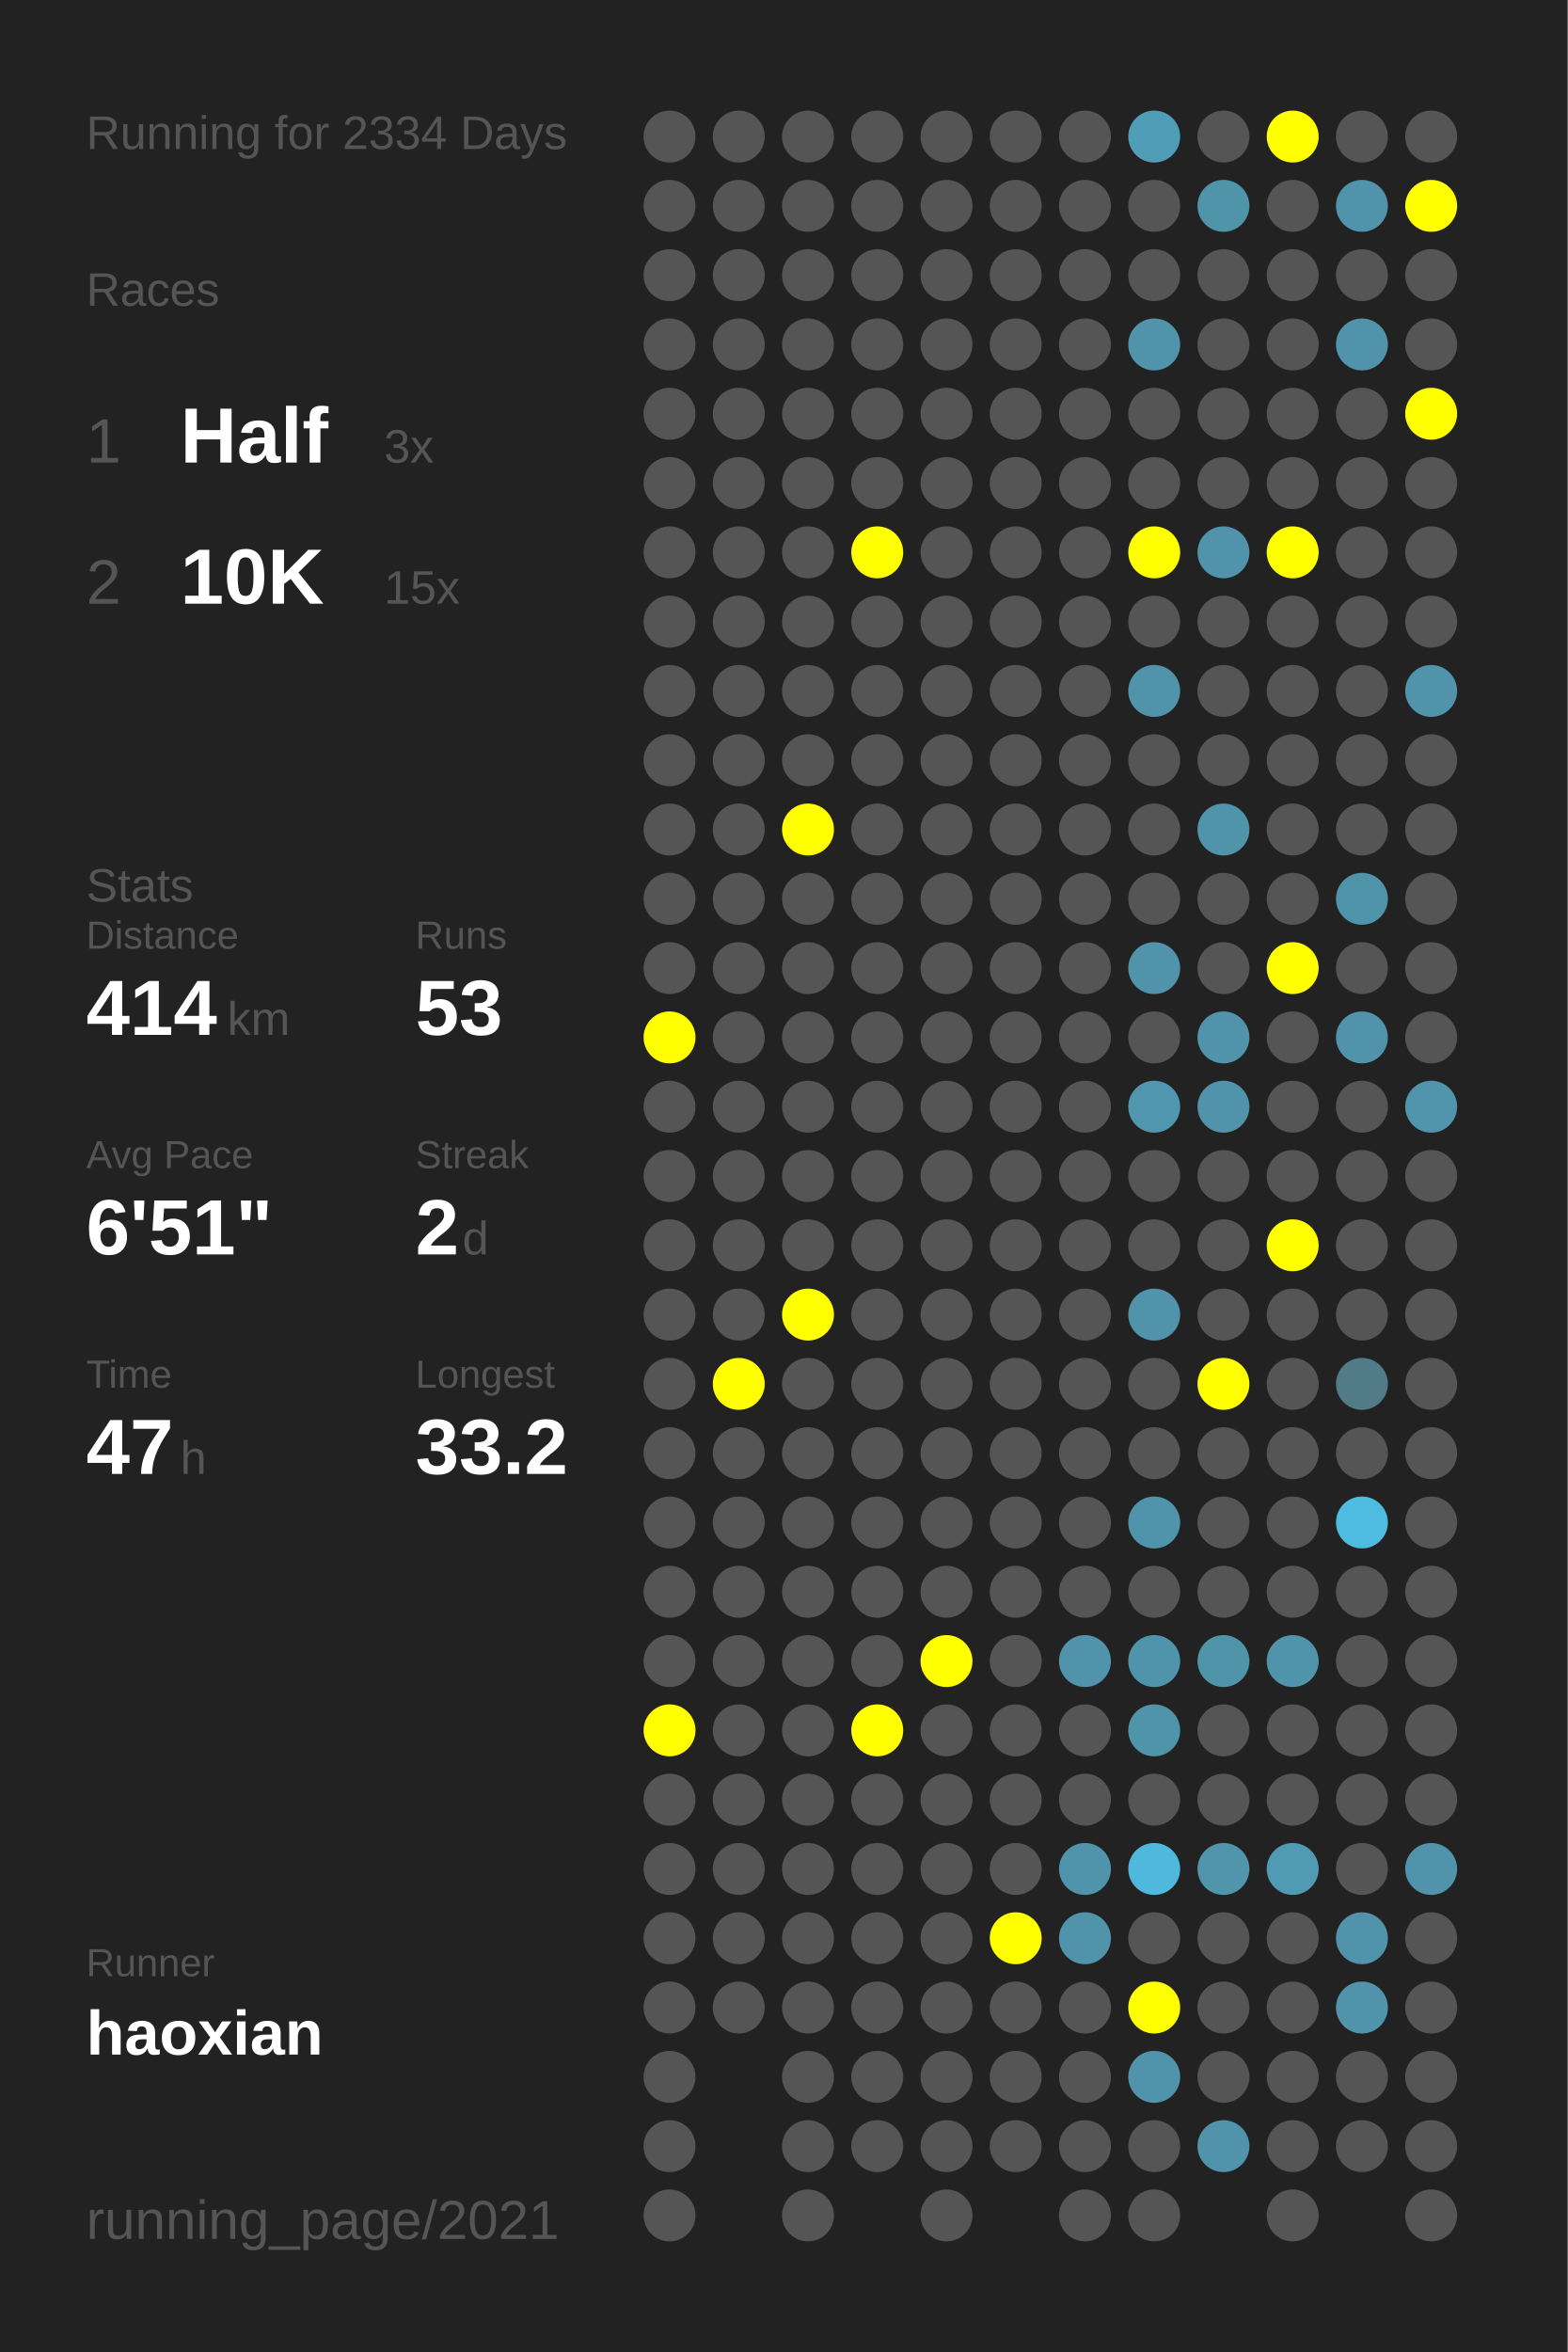
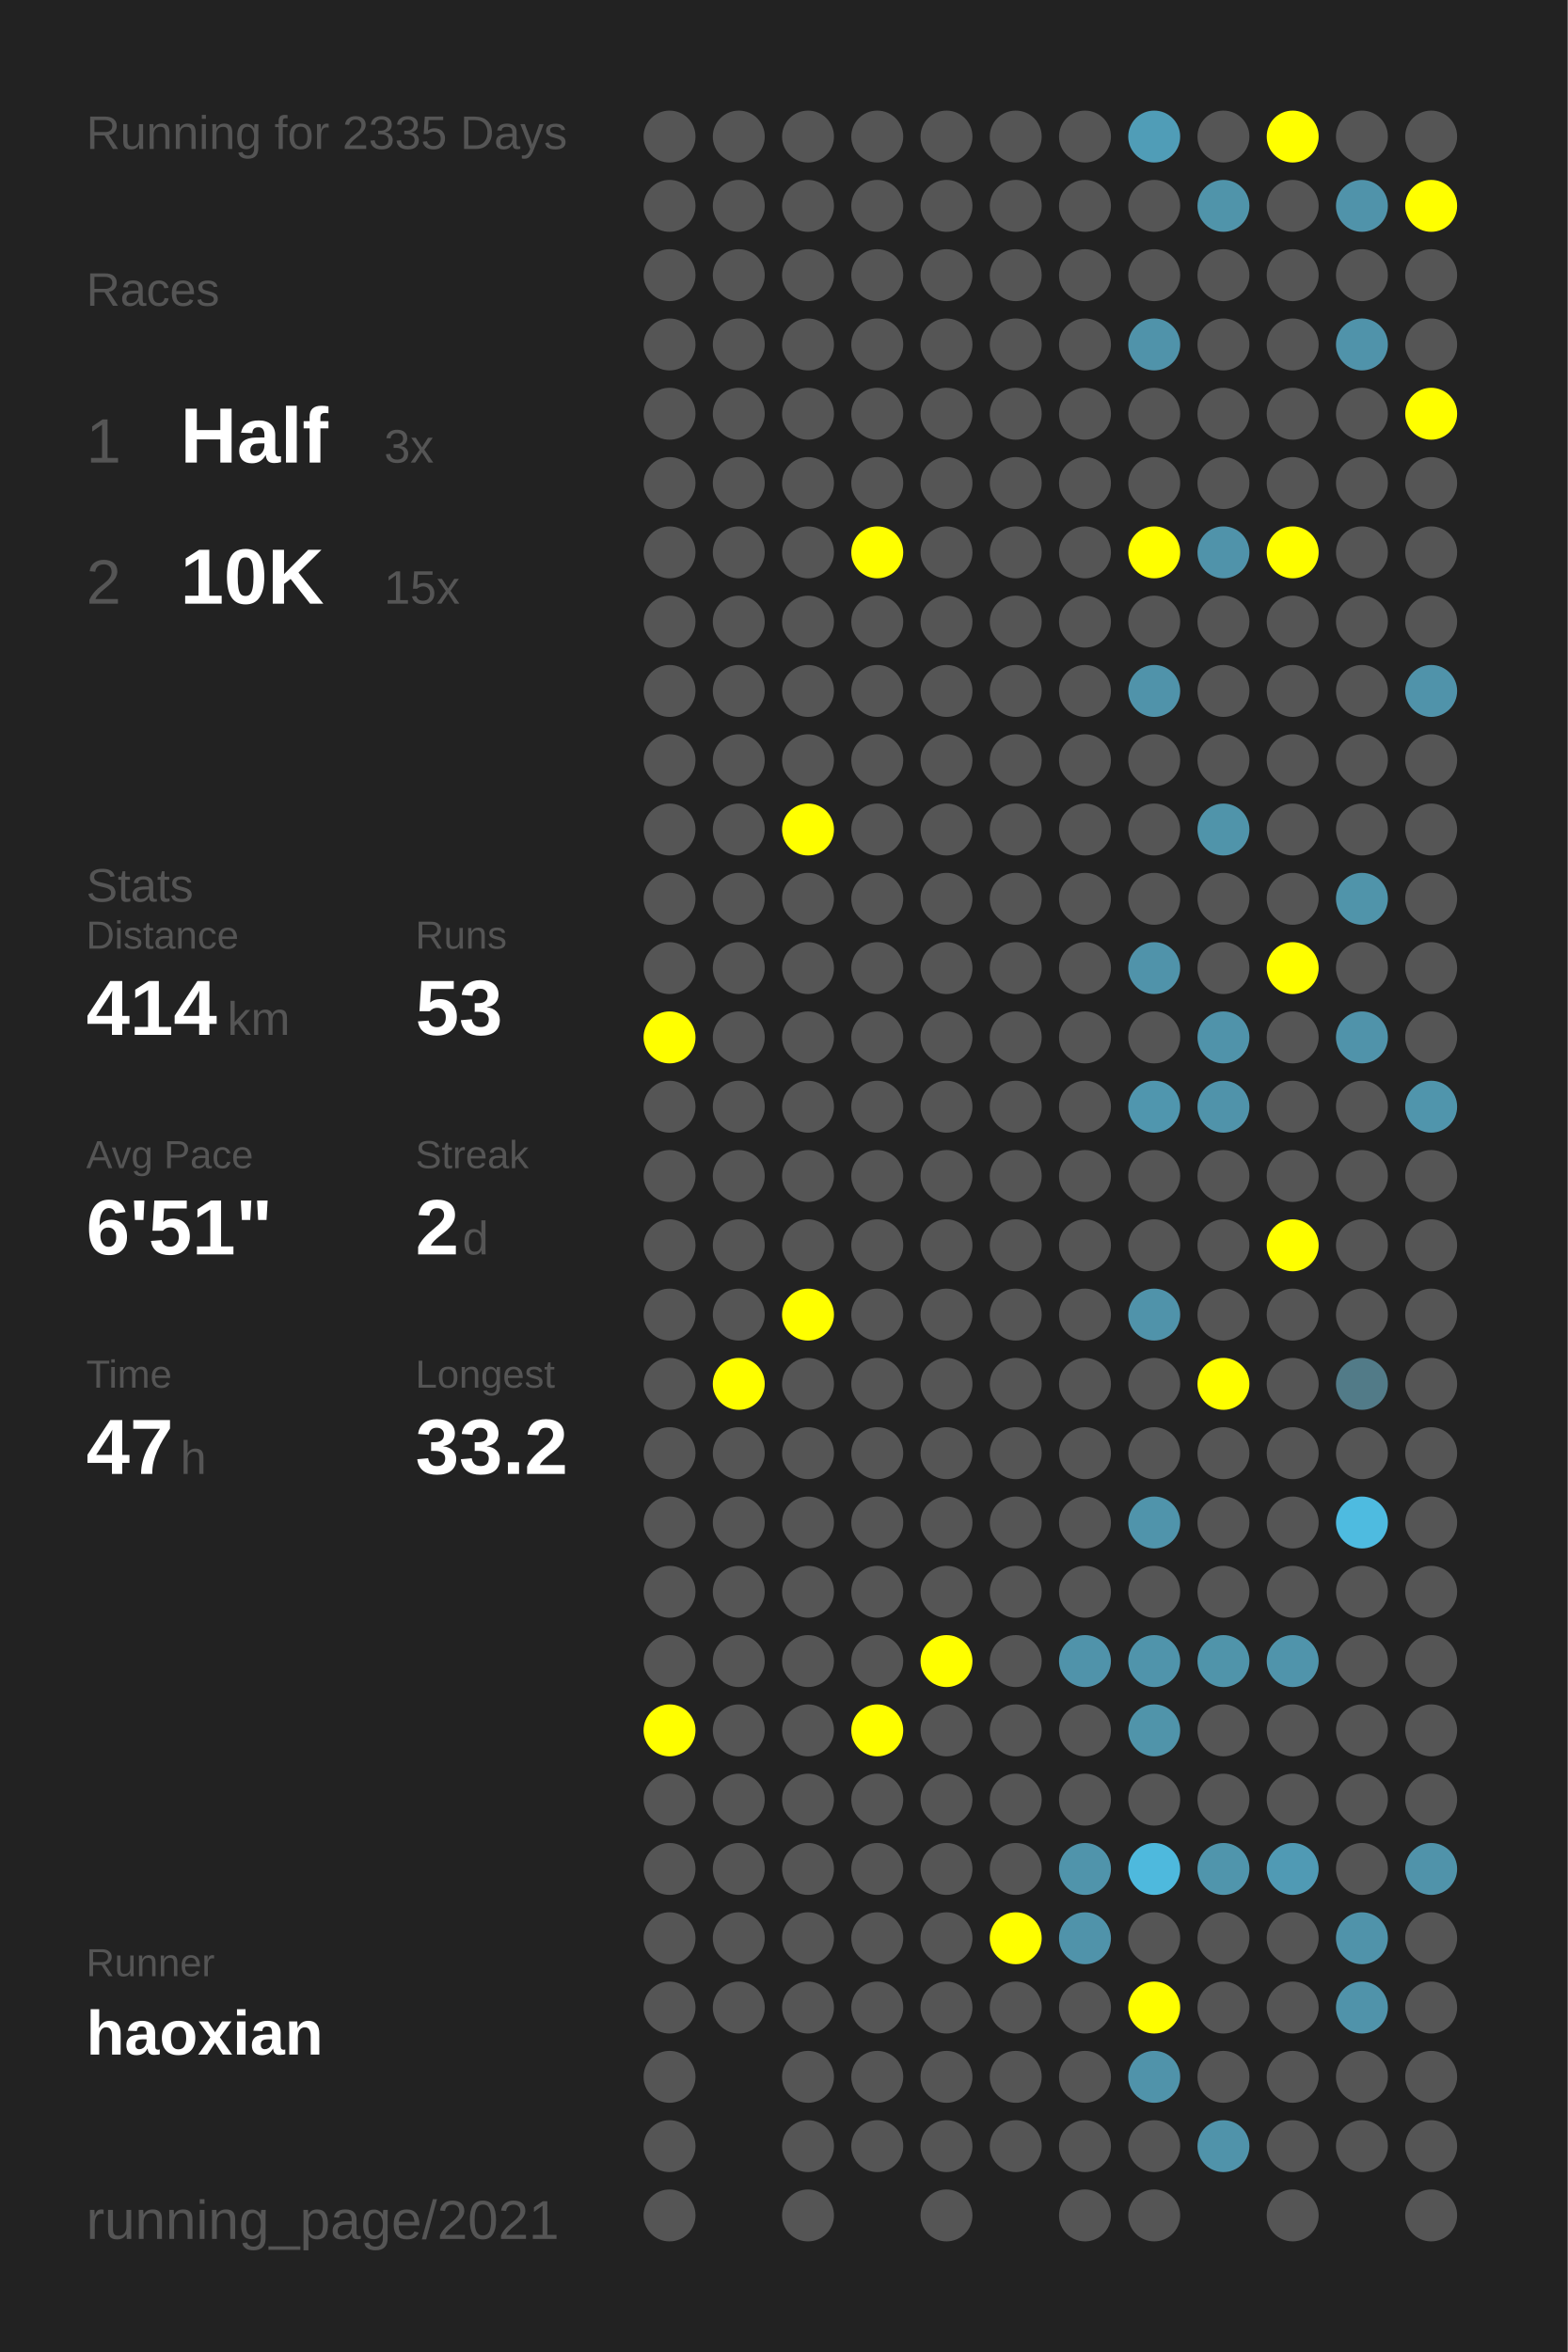
<svg xmlns="http://www.w3.org/2000/svg" baseProfile="full" height="300mm" version="1.1" viewBox="0,0,200,300" width="200mm">
  <defs />
  <rect fill="#222222" height="300" width="200" x="0" y="0" />
-   <text fill="#555555" style="font-size:6px; font-family:Arial;" x="11" y="19">Running for 2334 Days</text>
+   <text fill="#555555" style="font-size:6px; font-family:Arial;" x="11" y="19">Running for 2335 Days</text>
  <text fill="#555555" style="font-size:6px; font-family:Arial;" x="11" y="39">Races</text>
  <text fill="#555555" style="font-size:8px; font-family:Arial;" x="11" y="59">1</text>
  <text fill="#FFFFFF" style="font-size:10px; font-family:Arial; font-weight:bold;" x="23" y="59">Half</text>
  <text fill="#555555" style="font-size:6px; font-family:Arial;" x="49" y="59">3x</text>
  <text fill="#555555" style="font-size:8px; font-family:Arial;" x="11" y="77">2</text>
  <text fill="#FFFFFF" style="font-size:10px; font-family:Arial; font-weight:bold;" x="23" y="77">10K</text>
  <text fill="#555555" style="font-size:6px; font-family:Arial;" x="49" y="77">15x</text>
  <text fill="#555555" style="font-size:6px; font-family:Arial;" x="11" y="115">Stats</text>
  <text fill="#555555" style="font-size:5px; font-family:Arial;" x="11" y="121">Distance</text>
  <text fill="#FFFFFF" style="font-size:10px; font-family:Arial; font-weight:bold;" x="11" y="132">414</text>
  <text fill="#555555" style="font-size:6px; font-family:Arial;" x="29" y="132">km</text>
  <text fill="#555555" style="font-size:5px; font-family:Arial;" x="53" y="121">Runs</text>
  <text fill="#FFFFFF" style="font-size:10px; font-family:Arial; font-weight:bold;" x="53" y="132">53</text>
  <text fill="#555555" style="font-size:5px; font-family:Arial;" x="11" y="149">Avg Pace</text>
  <text fill="#FFFFFF" style="font-size:10px; font-family:Arial; font-weight:bold;" x="11" y="160">6'51"</text>
  <text fill="#555555" style="font-size:5px; font-family:Arial;" x="53" y="149">Streak</text>
  <text fill="#FFFFFF" style="font-size:10px; font-family:Arial; font-weight:bold;" x="53" y="160">2</text>
  <text fill="#555555" style="font-size:6px; font-family:Arial;" x="59" y="160">d</text>
  <text fill="#555555" style="font-size:5px; font-family:Arial;" x="11" y="177">Time</text>
  <text fill="#FFFFFF" style="font-size:10px; font-family:Arial; font-weight:bold;" x="11" y="188">47</text>
  <text fill="#555555" style="font-size:6px; font-family:Arial;" x="23" y="188">h</text>
  <text fill="#555555" style="font-size:5px; font-family:Arial;" x="53" y="177">Longest</text>
  <text fill="#FFFFFF" style="font-size:10px; font-family:Arial; font-weight:bold;" x="53" y="188">33.2</text>
  <text fill="#555555" style="font-size:5px; font-family:Arial;" x="11" y="252.065">Runner</text>
  <text fill="#FFFFFF" style="font-size:8px; font-family:Arial; font-weight:bold;" x="11" y="262.065">haoxian</text>
  <text fill="#555555" style="font-size:7px; font-family:Arial;" x="11" y="285.581">running_page/2021</text>
  <circle cx="85.417" cy="17.419" fill="#555555" r="3.312" />
  <circle cx="85.417" cy="26.258" fill="#555555" r="3.312" />
  <circle cx="85.417" cy="35.097" fill="#555555" r="3.312" />
  <circle cx="85.417" cy="43.935" fill="#555555" r="3.312" />
  <circle cx="85.417" cy="52.774" fill="#555555" r="3.312" />
  <circle cx="85.417" cy="61.613" fill="#555555" r="3.312" />
  <circle cx="85.417" cy="70.452" fill="#555555" r="3.312" />
  <circle cx="85.417" cy="79.29" fill="#555555" r="3.312" />
  <circle cx="85.417" cy="88.129" fill="#555555" r="3.312" />
  <circle cx="85.417" cy="96.968" fill="#555555" r="3.312" />
  <circle cx="85.417" cy="105.806" fill="#555555" r="3.312" />
  <circle cx="85.417" cy="114.645" fill="#555555" r="3.312" />
  <circle cx="85.417" cy="123.484" fill="#555555" r="3.312" />
  <circle cx="85.417" cy="132.323" fill="#FFFF00" r="3.312" />
  <circle cx="85.417" cy="141.161" fill="#555555" r="3.312" />
  <circle cx="85.417" cy="150" fill="#555555" r="3.312" />
  <circle cx="85.417" cy="158.839" fill="#555555" r="3.312" />
  <circle cx="85.417" cy="167.677" fill="#555555" r="3.312" />
  <circle cx="85.417" cy="176.516" fill="#555555" r="3.312" />
  <circle cx="85.417" cy="185.355" fill="#555555" r="3.312" />
  <circle cx="85.417" cy="194.194" fill="#555555" r="3.312" />
  <circle cx="85.417" cy="203.032" fill="#555555" r="3.312" />
  <circle cx="85.417" cy="211.871" fill="#555555" r="3.312" />
  <circle cx="85.417" cy="220.71" fill="#FFFF00" r="3.312" />
  <circle cx="85.417" cy="229.548" fill="#555555" r="3.312" />
  <circle cx="85.417" cy="238.387" fill="#555555" r="3.312" />
  <circle cx="85.417" cy="247.226" fill="#555555" r="3.312" />
  <circle cx="85.417" cy="256.065" fill="#555555" r="3.312" />
  <circle cx="85.417" cy="264.903" fill="#555555" r="3.312" />
  <circle cx="85.417" cy="273.742" fill="#555555" r="3.312" />
  <circle cx="85.417" cy="282.581" fill="#555555" r="3.312" />
  <circle cx="94.25" cy="17.419" fill="#555555" r="3.312" />
  <circle cx="94.25" cy="26.258" fill="#555555" r="3.312" />
  <circle cx="94.25" cy="35.097" fill="#555555" r="3.312" />
  <circle cx="94.25" cy="43.935" fill="#555555" r="3.312" />
  <circle cx="94.25" cy="52.774" fill="#555555" r="3.312" />
  <circle cx="94.25" cy="61.613" fill="#555555" r="3.312" />
  <circle cx="94.25" cy="70.452" fill="#555555" r="3.312" />
  <circle cx="94.25" cy="79.29" fill="#555555" r="3.312" />
  <circle cx="94.25" cy="88.129" fill="#555555" r="3.312" />
  <circle cx="94.25" cy="96.968" fill="#555555" r="3.312" />
  <circle cx="94.25" cy="105.806" fill="#555555" r="3.312" />
  <circle cx="94.25" cy="114.645" fill="#555555" r="3.312" />
  <circle cx="94.25" cy="123.484" fill="#555555" r="3.312" />
  <circle cx="94.25" cy="132.323" fill="#555555" r="3.312" />
  <circle cx="94.25" cy="141.161" fill="#555555" r="3.312" />
  <circle cx="94.25" cy="150" fill="#555555" r="3.312" />
  <circle cx="94.25" cy="158.839" fill="#555555" r="3.312" />
  <circle cx="94.25" cy="167.677" fill="#555555" r="3.312" />
  <circle cx="94.25" cy="176.516" fill="#FFFF00" r="3.312" />
  <circle cx="94.25" cy="185.355" fill="#555555" r="3.312" />
  <circle cx="94.25" cy="194.194" fill="#555555" r="3.312" />
  <circle cx="94.25" cy="203.032" fill="#555555" r="3.312" />
  <circle cx="94.25" cy="211.871" fill="#555555" r="3.312" />
  <circle cx="94.25" cy="220.71" fill="#555555" r="3.312" />
  <circle cx="94.25" cy="229.548" fill="#555555" r="3.312" />
  <circle cx="94.25" cy="238.387" fill="#555555" r="3.312" />
  <circle cx="94.25" cy="247.226" fill="#555555" r="3.312" />
  <circle cx="94.25" cy="256.065" fill="#555555" r="3.312" />
  <circle cx="103.083" cy="17.419" fill="#555555" r="3.312" />
  <circle cx="103.083" cy="26.258" fill="#555555" r="3.312" />
  <circle cx="103.083" cy="35.097" fill="#555555" r="3.312" />
  <circle cx="103.083" cy="43.935" fill="#555555" r="3.312" />
  <circle cx="103.083" cy="52.774" fill="#555555" r="3.312" />
  <circle cx="103.083" cy="61.613" fill="#555555" r="3.312" />
  <circle cx="103.083" cy="70.452" fill="#555555" r="3.312" />
  <circle cx="103.083" cy="79.29" fill="#555555" r="3.312" />
  <circle cx="103.083" cy="88.129" fill="#555555" r="3.312" />
  <circle cx="103.083" cy="96.968" fill="#555555" r="3.312" />
  <circle cx="103.083" cy="105.806" fill="#FFFF00" r="3.312" />
  <circle cx="103.083" cy="114.645" fill="#555555" r="3.312" />
  <circle cx="103.083" cy="123.484" fill="#555555" r="3.312" />
  <circle cx="103.083" cy="132.323" fill="#555555" r="3.312" />
  <circle cx="103.083" cy="141.161" fill="#555555" r="3.312" />
  <circle cx="103.083" cy="150" fill="#555555" r="3.312" />
  <circle cx="103.083" cy="158.839" fill="#555555" r="3.312" />
  <circle cx="103.083" cy="167.677" fill="#FFFF00" r="3.312" />
  <circle cx="103.083" cy="176.516" fill="#555555" r="3.312" />
  <circle cx="103.083" cy="185.355" fill="#555555" r="3.312" />
  <circle cx="103.083" cy="194.194" fill="#555555" r="3.312" />
  <circle cx="103.083" cy="203.032" fill="#555555" r="3.312" />
  <circle cx="103.083" cy="211.871" fill="#555555" r="3.312" />
  <circle cx="103.083" cy="220.71" fill="#555555" r="3.312" />
  <circle cx="103.083" cy="229.548" fill="#555555" r="3.312" />
  <circle cx="103.083" cy="238.387" fill="#555555" r="3.312" />
  <circle cx="103.083" cy="247.226" fill="#555555" r="3.312" />
  <circle cx="103.083" cy="256.065" fill="#555555" r="3.312" />
  <circle cx="103.083" cy="264.903" fill="#555555" r="3.312" />
  <circle cx="103.083" cy="273.742" fill="#555555" r="3.312" />
  <circle cx="103.083" cy="282.581" fill="#555555" r="3.312" />
  <circle cx="111.917" cy="17.419" fill="#555555" r="3.312" />
  <circle cx="111.917" cy="26.258" fill="#555555" r="3.312" />
  <circle cx="111.917" cy="35.097" fill="#555555" r="3.312" />
  <circle cx="111.917" cy="43.935" fill="#555555" r="3.312" />
  <circle cx="111.917" cy="52.774" fill="#555555" r="3.312" />
  <circle cx="111.917" cy="61.613" fill="#555555" r="3.312" />
  <circle cx="111.917" cy="70.452" fill="#FFFF00" r="3.312" />
  <circle cx="111.917" cy="79.29" fill="#555555" r="3.312" />
  <circle cx="111.917" cy="88.129" fill="#555555" r="3.312" />
  <circle cx="111.917" cy="96.968" fill="#555555" r="3.312" />
  <circle cx="111.917" cy="105.806" fill="#555555" r="3.312" />
  <circle cx="111.917" cy="114.645" fill="#555555" r="3.312" />
  <circle cx="111.917" cy="123.484" fill="#555555" r="3.312" />
  <circle cx="111.917" cy="132.323" fill="#555555" r="3.312" />
  <circle cx="111.917" cy="141.161" fill="#555555" r="3.312" />
  <circle cx="111.917" cy="150" fill="#555555" r="3.312" />
  <circle cx="111.917" cy="158.839" fill="#555555" r="3.312" />
  <circle cx="111.917" cy="167.677" fill="#555555" r="3.312" />
  <circle cx="111.917" cy="176.516" fill="#555555" r="3.312" />
  <circle cx="111.917" cy="185.355" fill="#555555" r="3.312" />
  <circle cx="111.917" cy="194.194" fill="#555555" r="3.312" />
  <circle cx="111.917" cy="203.032" fill="#555555" r="3.312" />
  <circle cx="111.917" cy="211.871" fill="#555555" r="3.312" />
  <circle cx="111.917" cy="220.71" fill="#FFFF00" r="3.312" />
  <circle cx="111.917" cy="229.548" fill="#555555" r="3.312" />
  <circle cx="111.917" cy="238.387" fill="#555555" r="3.312" />
  <circle cx="111.917" cy="247.226" fill="#555555" r="3.312" />
  <circle cx="111.917" cy="256.065" fill="#555555" r="3.312" />
  <circle cx="111.917" cy="264.903" fill="#555555" r="3.312" />
  <circle cx="111.917" cy="273.742" fill="#555555" r="3.312" />
  <circle cx="120.75" cy="17.419" fill="#555555" r="3.312" />
  <circle cx="120.75" cy="26.258" fill="#555555" r="3.312" />
  <circle cx="120.75" cy="35.097" fill="#555555" r="3.312" />
  <circle cx="120.75" cy="43.935" fill="#555555" r="3.312" />
  <circle cx="120.75" cy="52.774" fill="#555555" r="3.312" />
  <circle cx="120.75" cy="61.613" fill="#555555" r="3.312" />
  <circle cx="120.75" cy="70.452" fill="#555555" r="3.312" />
  <circle cx="120.75" cy="79.29" fill="#555555" r="3.312" />
  <circle cx="120.75" cy="88.129" fill="#555555" r="3.312" />
  <circle cx="120.75" cy="96.968" fill="#555555" r="3.312" />
  <circle cx="120.75" cy="105.806" fill="#555555" r="3.312" />
  <circle cx="120.75" cy="114.645" fill="#555555" r="3.312" />
  <circle cx="120.75" cy="123.484" fill="#555555" r="3.312" />
  <circle cx="120.75" cy="132.323" fill="#555555" r="3.312" />
  <circle cx="120.75" cy="141.161" fill="#555555" r="3.312" />
  <circle cx="120.75" cy="150" fill="#555555" r="3.312" />
  <circle cx="120.75" cy="158.839" fill="#555555" r="3.312" />
  <circle cx="120.75" cy="167.677" fill="#555555" r="3.312" />
  <circle cx="120.75" cy="176.516" fill="#555555" r="3.312" />
  <circle cx="120.75" cy="185.355" fill="#555555" r="3.312" />
  <circle cx="120.75" cy="194.194" fill="#555555" r="3.312" />
  <circle cx="120.75" cy="203.032" fill="#555555" r="3.312" />
  <circle cx="120.75" cy="211.871" fill="#FFFF00" r="3.312" />
  <circle cx="120.75" cy="220.71" fill="#555555" r="3.312" />
  <circle cx="120.75" cy="229.548" fill="#555555" r="3.312" />
  <circle cx="120.75" cy="238.387" fill="#555555" r="3.312" />
  <circle cx="120.75" cy="247.226" fill="#555555" r="3.312" />
  <circle cx="120.75" cy="256.065" fill="#555555" r="3.312" />
  <circle cx="120.75" cy="264.903" fill="#555555" r="3.312" />
  <circle cx="120.75" cy="273.742" fill="#555555" r="3.312" />
  <circle cx="120.75" cy="282.581" fill="#555555" r="3.312" />
  <circle cx="129.583" cy="17.419" fill="#555555" r="3.312" />
  <circle cx="129.583" cy="26.258" fill="#555555" r="3.312" />
  <circle cx="129.583" cy="35.097" fill="#555555" r="3.312" />
  <circle cx="129.583" cy="43.935" fill="#555555" r="3.312" />
  <circle cx="129.583" cy="52.774" fill="#555555" r="3.312" />
  <circle cx="129.583" cy="61.613" fill="#555555" r="3.312" />
  <circle cx="129.583" cy="70.452" fill="#555555" r="3.312" />
  <circle cx="129.583" cy="79.29" fill="#555555" r="3.312" />
  <circle cx="129.583" cy="88.129" fill="#555555" r="3.312" />
  <circle cx="129.583" cy="96.968" fill="#555555" r="3.312" />
  <circle cx="129.583" cy="105.806" fill="#555555" r="3.312" />
  <circle cx="129.583" cy="114.645" fill="#555555" r="3.312" />
  <circle cx="129.583" cy="123.484" fill="#555555" r="3.312" />
  <circle cx="129.583" cy="132.323" fill="#555555" r="3.312" />
  <circle cx="129.583" cy="141.161" fill="#555555" r="3.312" />
  <circle cx="129.583" cy="150" fill="#555555" r="3.312" />
  <circle cx="129.583" cy="158.839" fill="#555555" r="3.312" />
  <circle cx="129.583" cy="167.677" fill="#555555" r="3.312" />
  <circle cx="129.583" cy="176.516" fill="#555555" r="3.312" />
  <circle cx="129.583" cy="185.355" fill="#555555" r="3.312" />
  <circle cx="129.583" cy="194.194" fill="#555555" r="3.312" />
  <circle cx="129.583" cy="203.032" fill="#555555" r="3.312" />
  <circle cx="129.583" cy="211.871" fill="#555555" r="3.312" />
  <circle cx="129.583" cy="220.71" fill="#555555" r="3.312" />
  <circle cx="129.583" cy="229.548" fill="#555555" r="3.312" />
  <circle cx="129.583" cy="238.387" fill="#555555" r="3.312" />
  <circle cx="129.583" cy="247.226" fill="#FFFF00" r="3.312" />
  <circle cx="129.583" cy="256.065" fill="#555555" r="3.312" />
  <circle cx="129.583" cy="264.903" fill="#555555" r="3.312" />
  <circle cx="129.583" cy="273.742" fill="#555555" r="3.312" />
  <circle cx="138.417" cy="17.419" fill="#555555" r="3.312" />
  <circle cx="138.417" cy="26.258" fill="#555555" r="3.312" />
  <circle cx="138.417" cy="35.097" fill="#555555" r="3.312" />
  <circle cx="138.417" cy="43.935" fill="#555555" r="3.312" />
  <circle cx="138.417" cy="52.774" fill="#555555" r="3.312" />
  <circle cx="138.417" cy="61.613" fill="#555555" r="3.312" />
  <circle cx="138.417" cy="70.452" fill="#555555" r="3.312" />
  <circle cx="138.417" cy="79.29" fill="#555555" r="3.312" />
  <circle cx="138.417" cy="88.129" fill="#555555" r="3.312" />
  <circle cx="138.417" cy="96.968" fill="#555555" r="3.312" />
  <circle cx="138.417" cy="105.806" fill="#555555" r="3.312" />
  <circle cx="138.417" cy="114.645" fill="#555555" r="3.312" />
  <circle cx="138.417" cy="123.484" fill="#555555" r="3.312" />
  <circle cx="138.417" cy="132.323" fill="#555555" r="3.312" />
  <circle cx="138.417" cy="141.161" fill="#555555" r="3.312" />
  <circle cx="138.417" cy="150" fill="#555555" r="3.312" />
  <circle cx="138.417" cy="158.839" fill="#555555" r="3.312" />
  <circle cx="138.417" cy="167.677" fill="#555555" r="3.312" />
  <circle cx="138.417" cy="176.516" fill="#555555" r="3.312" />
  <circle cx="138.417" cy="185.355" fill="#555555" r="3.312" />
  <circle cx="138.417" cy="194.194" fill="#555555" r="3.312" />
  <circle cx="138.417" cy="203.032" fill="#555555" r="3.312" />
  <circle cx="138.417" cy="211.871" fill="#5093aa" r="3.312" />
  <circle cx="138.417" cy="220.71" fill="#555555" r="3.312" />
  <circle cx="138.417" cy="229.548" fill="#555555" r="3.312" />
  <circle cx="138.417" cy="238.387" fill="#5094ab" r="3.312" />
  <circle cx="138.417" cy="247.226" fill="#5093aa" r="3.312" />
  <circle cx="138.417" cy="256.065" fill="#555555" r="3.312" />
  <circle cx="138.417" cy="264.903" fill="#555555" r="3.312" />
  <circle cx="138.417" cy="273.742" fill="#555555" r="3.312" />
  <circle cx="138.417" cy="282.581" fill="#555555" r="3.312" />
  <circle cx="147.25" cy="17.419" fill="#509db7" r="3.312" />
  <circle cx="147.25" cy="26.258" fill="#555555" r="3.312" />
  <circle cx="147.25" cy="35.097" fill="#555555" r="3.312" />
  <circle cx="147.25" cy="43.935" fill="#5093aa" r="3.312" />
  <circle cx="147.25" cy="52.774" fill="#555555" r="3.312" />
  <circle cx="147.25" cy="61.613" fill="#555555" r="3.312" />
  <circle cx="147.25" cy="70.452" fill="#FFFF00" r="3.312" />
  <circle cx="147.25" cy="79.29" fill="#555555" r="3.312" />
  <circle cx="147.25" cy="88.129" fill="#5093aa" r="3.312" />
  <circle cx="147.25" cy="96.968" fill="#555555" r="3.312" />
  <circle cx="147.25" cy="105.806" fill="#555555" r="3.312" />
  <circle cx="147.25" cy="114.645" fill="#555555" r="3.312" />
  <circle cx="147.25" cy="123.484" fill="#5093aa" r="3.312" />
  <circle cx="147.25" cy="132.323" fill="#555555" r="3.312" />
  <circle cx="147.25" cy="141.161" fill="#5096ae" r="3.312" />
  <circle cx="147.25" cy="150" fill="#555555" r="3.312" />
  <circle cx="147.25" cy="158.839" fill="#555555" r="3.312" />
  <circle cx="147.25" cy="167.677" fill="#5093aa" r="3.312" />
  <circle cx="147.25" cy="176.516" fill="#555555" r="3.312" />
  <circle cx="147.25" cy="185.355" fill="#555555" r="3.312" />
  <circle cx="147.25" cy="194.194" fill="#5094ab" r="3.312" />
  <circle cx="147.25" cy="203.032" fill="#555555" r="3.312" />
  <circle cx="147.25" cy="211.871" fill="#5094ab" r="3.312" />
  <circle cx="147.25" cy="220.71" fill="#5094aa" r="3.312" />
  <circle cx="147.25" cy="229.548" fill="#555555" r="3.312" />
  <circle cx="147.25" cy="238.387" fill="#4eb9dd" r="3.312" />
  <circle cx="147.25" cy="247.226" fill="#555555" r="3.312" />
  <circle cx="147.25" cy="256.065" fill="#FFFF00" r="3.312" />
  <circle cx="147.25" cy="264.903" fill="#5093aa" r="3.312" />
  <circle cx="147.25" cy="273.742" fill="#555555" r="3.312" />
  <circle cx="147.25" cy="282.581" fill="#555555" r="3.312" />
  <circle cx="156.083" cy="17.419" fill="#555555" r="3.312" />
  <circle cx="156.083" cy="26.258" fill="#5094aa" r="3.312" />
  <circle cx="156.083" cy="35.097" fill="#555555" r="3.312" />
  <circle cx="156.083" cy="43.935" fill="#555555" r="3.312" />
  <circle cx="156.083" cy="52.774" fill="#555555" r="3.312" />
  <circle cx="156.083" cy="61.613" fill="#555555" r="3.312" />
  <circle cx="156.083" cy="70.452" fill="#5093aa" r="3.312" />
  <circle cx="156.083" cy="79.29" fill="#555555" r="3.312" />
  <circle cx="156.083" cy="88.129" fill="#555555" r="3.312" />
  <circle cx="156.083" cy="96.968" fill="#555555" r="3.312" />
  <circle cx="156.083" cy="105.806" fill="#5094aa" r="3.312" />
  <circle cx="156.083" cy="114.645" fill="#555555" r="3.312" />
  <circle cx="156.083" cy="123.484" fill="#555555" r="3.312" />
  <circle cx="156.083" cy="132.323" fill="#5093aa" r="3.312" />
  <circle cx="156.083" cy="141.161" fill="#5093aa" r="3.312" />
  <circle cx="156.083" cy="150" fill="#555555" r="3.312" />
  <circle cx="156.083" cy="158.839" fill="#555555" r="3.312" />
  <circle cx="156.083" cy="167.677" fill="#555555" r="3.312" />
  <circle cx="156.083" cy="176.516" fill="#FFFF00" r="3.312" />
  <circle cx="156.083" cy="185.355" fill="#555555" r="3.312" />
  <circle cx="156.083" cy="194.194" fill="#555555" r="3.312" />
  <circle cx="156.083" cy="203.032" fill="#555555" r="3.312" />
  <circle cx="156.083" cy="211.871" fill="#5094aa" r="3.312" />
  <circle cx="156.083" cy="220.71" fill="#555555" r="3.312" />
  <circle cx="156.083" cy="229.548" fill="#555555" r="3.312" />
  <circle cx="156.083" cy="238.387" fill="#5095ac" r="3.312" />
  <circle cx="156.083" cy="247.226" fill="#555555" r="3.312" />
  <circle cx="156.083" cy="256.065" fill="#555555" r="3.312" />
  <circle cx="156.083" cy="264.903" fill="#555555" r="3.312" />
  <circle cx="156.083" cy="273.742" fill="#5093aa" r="3.312" />
  <circle cx="164.917" cy="17.419" fill="#FFFF00" r="3.312" />
  <circle cx="164.917" cy="26.258" fill="#555555" r="3.312" />
  <circle cx="164.917" cy="35.097" fill="#555555" r="3.312" />
  <circle cx="164.917" cy="43.935" fill="#555555" r="3.312" />
  <circle cx="164.917" cy="52.774" fill="#555555" r="3.312" />
  <circle cx="164.917" cy="61.613" fill="#555555" r="3.312" />
  <circle cx="164.917" cy="70.452" fill="#FFFF00" r="3.312" />
  <circle cx="164.917" cy="79.29" fill="#555555" r="3.312" />
  <circle cx="164.917" cy="88.129" fill="#555555" r="3.312" />
  <circle cx="164.917" cy="96.968" fill="#555555" r="3.312" />
  <circle cx="164.917" cy="105.806" fill="#555555" r="3.312" />
  <circle cx="164.917" cy="114.645" fill="#555555" r="3.312" />
  <circle cx="164.917" cy="123.484" fill="#FFFF00" r="3.312" />
  <circle cx="164.917" cy="132.323" fill="#555555" r="3.312" />
  <circle cx="164.917" cy="141.161" fill="#555555" r="3.312" />
  <circle cx="164.917" cy="150" fill="#555555" r="3.312" />
  <circle cx="164.917" cy="158.839" fill="#FFFF00" r="3.312" />
  <circle cx="164.917" cy="167.677" fill="#555555" r="3.312" />
  <circle cx="164.917" cy="176.516" fill="#555555" r="3.312" />
  <circle cx="164.917" cy="185.355" fill="#555555" r="3.312" />
  <circle cx="164.917" cy="194.194" fill="#555555" r="3.312" />
  <circle cx="164.917" cy="203.032" fill="#555555" r="3.312" />
  <circle cx="164.917" cy="211.871" fill="#5094ab" r="3.312" />
  <circle cx="164.917" cy="220.71" fill="#555555" r="3.312" />
  <circle cx="164.917" cy="229.548" fill="#555555" r="3.312" />
  <circle cx="164.917" cy="238.387" fill="#509ab4" r="3.312" />
  <circle cx="164.917" cy="247.226" fill="#555555" r="3.312" />
  <circle cx="164.917" cy="256.065" fill="#555555" r="3.312" />
  <circle cx="164.917" cy="264.903" fill="#555555" r="3.312" />
  <circle cx="164.917" cy="273.742" fill="#555555" r="3.312" />
  <circle cx="164.917" cy="282.581" fill="#555555" r="3.312" />
  <circle cx="173.75" cy="17.419" fill="#555555" r="3.312" />
  <circle cx="173.75" cy="26.258" fill="#5093aa" r="3.312" />
  <circle cx="173.75" cy="35.097" fill="#555555" r="3.312" />
  <circle cx="173.75" cy="43.935" fill="#5093aa" r="3.312" />
  <circle cx="173.75" cy="52.774" fill="#555555" r="3.312" />
  <circle cx="173.75" cy="61.613" fill="#555555" r="3.312" />
  <circle cx="173.75" cy="70.452" fill="#555555" r="3.312" />
  <circle cx="173.75" cy="79.29" fill="#555555" r="3.312" />
  <circle cx="173.75" cy="88.129" fill="#555555" r="3.312" />
  <circle cx="173.75" cy="96.968" fill="#555555" r="3.312" />
  <circle cx="173.75" cy="105.806" fill="#555555" r="3.312" />
  <circle cx="173.75" cy="114.645" fill="#5094aa" r="3.312" />
  <circle cx="173.75" cy="123.484" fill="#555555" r="3.312" />
  <circle cx="173.75" cy="132.323" fill="#5093aa" r="3.312" />
  <circle cx="173.75" cy="141.161" fill="#555555" r="3.312" />
  <circle cx="173.75" cy="150" fill="#555555" r="3.312" />
  <circle cx="173.75" cy="158.839" fill="#555555" r="3.312" />
  <circle cx="173.75" cy="167.677" fill="#555555" r="3.312" />
  <circle cx="173.75" cy="176.516" fill="#527b88" r="3.312" />
  <circle cx="173.75" cy="185.355" fill="#555555" r="3.312" />
  <circle cx="173.75" cy="194.194" fill="#4ebbe0" r="3.312" />
  <circle cx="173.75" cy="203.032" fill="#555555" r="3.312" />
  <circle cx="173.75" cy="211.871" fill="#555555" r="3.312" />
  <circle cx="173.75" cy="220.71" fill="#555555" r="3.312" />
  <circle cx="173.75" cy="229.548" fill="#555555" r="3.312" />
  <circle cx="173.75" cy="238.387" fill="#555555" r="3.312" />
  <circle cx="173.75" cy="247.226" fill="#5093aa" r="3.312" />
  <circle cx="173.75" cy="256.065" fill="#5093aa" r="3.312" />
  <circle cx="173.75" cy="264.903" fill="#555555" r="3.312" />
  <circle cx="173.75" cy="273.742" fill="#555555" r="3.312" />
  <circle cx="182.583" cy="17.419" fill="#555555" r="3.312" />
  <circle cx="182.583" cy="26.258" fill="#FFFF00" r="3.312" />
  <circle cx="182.583" cy="35.097" fill="#555555" r="3.312" />
  <circle cx="182.583" cy="43.935" fill="#555555" r="3.312" />
  <circle cx="182.583" cy="52.774" fill="#FFFF00" r="3.312" />
  <circle cx="182.583" cy="61.613" fill="#555555" r="3.312" />
  <circle cx="182.583" cy="70.452" fill="#555555" r="3.312" />
  <circle cx="182.583" cy="79.29" fill="#555555" r="3.312" />
  <circle cx="182.583" cy="88.129" fill="#5093aa" r="3.312" />
  <circle cx="182.583" cy="96.968" fill="#555555" r="3.312" />
  <circle cx="182.583" cy="105.806" fill="#555555" r="3.312" />
  <circle cx="182.583" cy="114.645" fill="#555555" r="3.312" />
  <circle cx="182.583" cy="123.484" fill="#555555" r="3.312" />
  <circle cx="182.583" cy="132.323" fill="#555555" r="3.312" />
  <circle cx="182.583" cy="141.161" fill="#5095ac" r="3.312" />
  <circle cx="182.583" cy="150" fill="#555555" r="3.312" />
  <circle cx="182.583" cy="158.839" fill="#555555" r="3.312" />
  <circle cx="182.583" cy="167.677" fill="#555555" r="3.312" />
  <circle cx="182.583" cy="176.516" fill="#555555" r="3.312" />
  <circle cx="182.583" cy="185.355" fill="#555555" r="3.312" />
  <circle cx="182.583" cy="194.194" fill="#555555" r="3.312" />
  <circle cx="182.583" cy="203.032" fill="#555555" r="3.312" />
  <circle cx="182.583" cy="211.871" fill="#555555" r="3.312" />
  <circle cx="182.583" cy="220.71" fill="#555555" r="3.312" />
  <circle cx="182.583" cy="229.548" fill="#555555" r="3.312" />
  <circle cx="182.583" cy="238.387" fill="#5093aa" r="3.312" />
  <circle cx="182.583" cy="247.226" fill="#555555" r="3.312" />
  <circle cx="182.583" cy="256.065" fill="#555555" r="3.312" />
  <circle cx="182.583" cy="264.903" fill="#555555" r="3.312" />
  <circle cx="182.583" cy="273.742" fill="#555555" r="3.312" />
  <circle cx="182.583" cy="282.581" fill="#555555" r="3.312" />
</svg>
